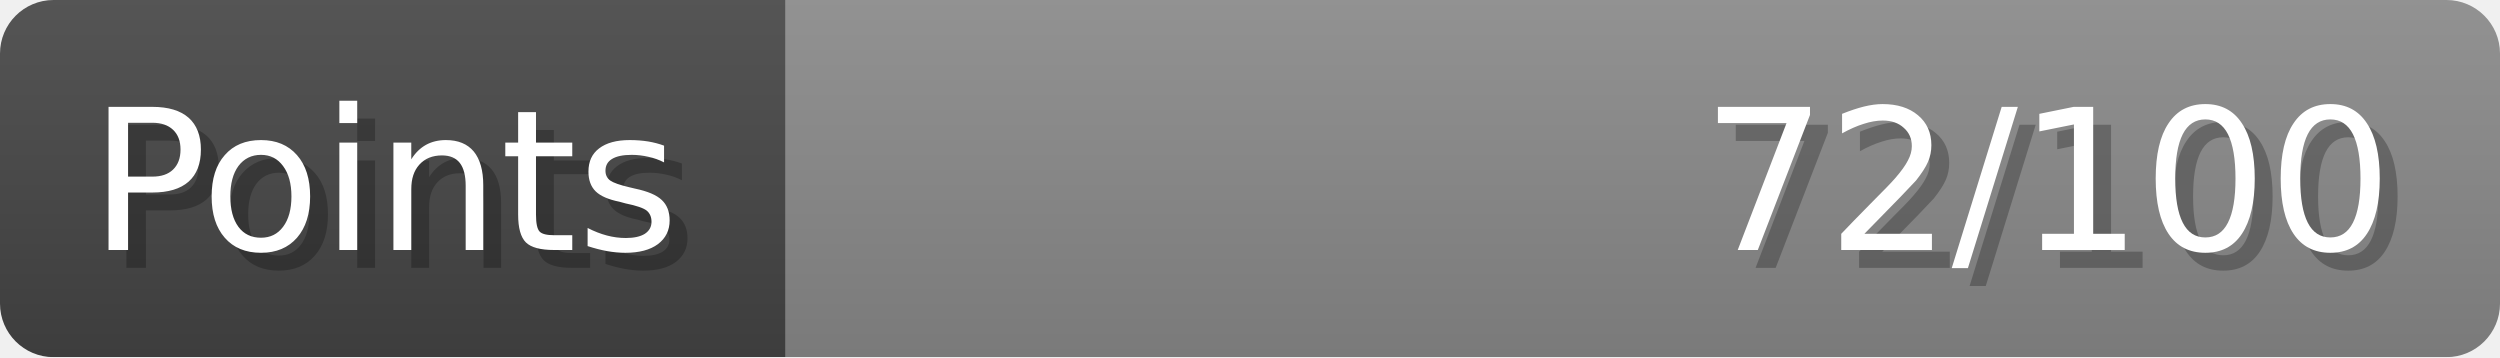
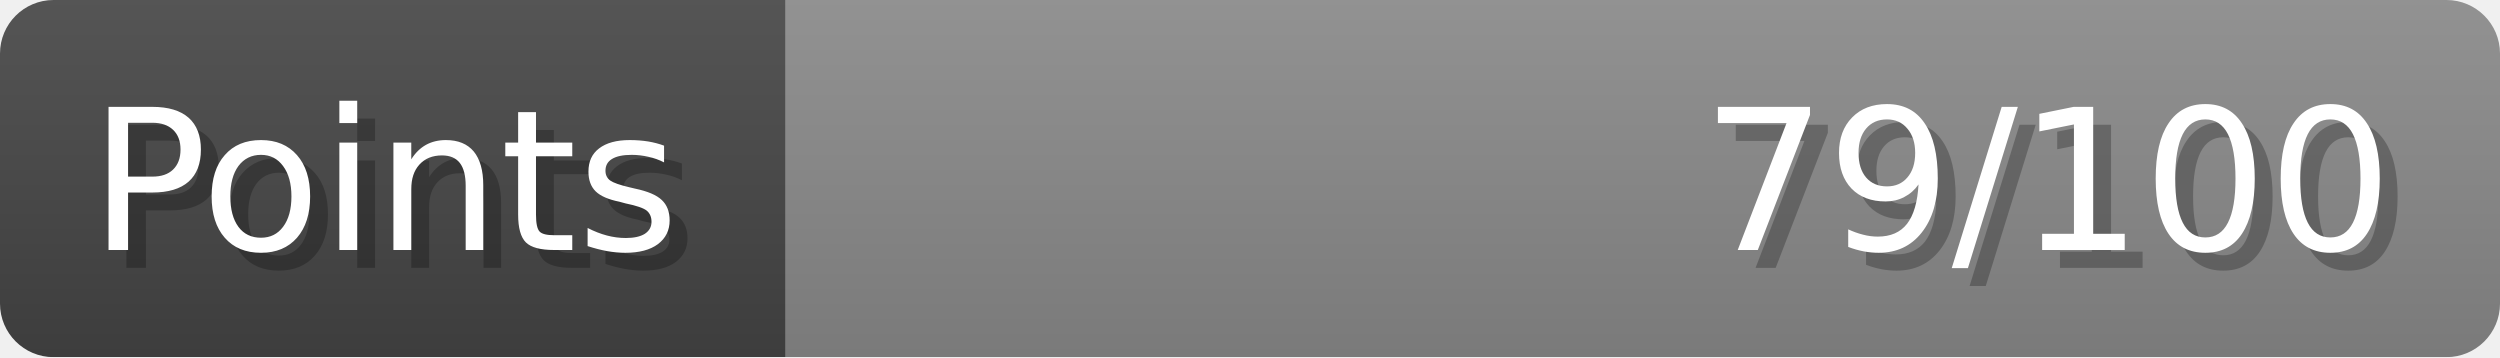
- <svg xmlns="http://www.w3.org/2000/svg" width="140px" height="20px" role="img" aria-label="Points: 72/100">
+ <svg xmlns="http://www.w3.org/2000/svg" width="140px" height="20px" role="img" aria-label="Points: 79/100">
  <linearGradient id="a" x2="0" y2="100%">
    <stop offset="0" stop-opacity=".1" stop-color="#EEE" />
    <stop offset="1" stop-opacity=".1" />
  </linearGradient>
  <mask id="m">
    <rect width="100%" height="100%" rx="3" fill="#FFF" />
  </mask>
  <g mask="url(#m)">
    <rect x="0" y="0" width="44" height="20" fill="#444" />
    <svg x="44" y="0" width="96" height="20">
      <rect width="100%" height="100%" fill="#888888" />
      <rect width="0%" height="100%" fill="#33CC11" transform="">
-         <animate attributeName="width" begin="0.5s" dur="600ms" from="0%" to="72%" repeatCount="1" fill="freeze" calcMode="spline" keyTimes="0; 1" keySplines="0.3, 0.61, 0.355, 1" />
+         <animate attributeName="width" begin="0.5s" dur="600ms" from="0%" to="79%" repeatCount="1" fill="freeze" calcMode="spline" keyTimes="0; 1" keySplines="0.3, 0.61, 0.355, 1" />
      </rect>
    </svg>
    <rect width="140" height="20" fill="url(#a)" />
  </g>
  <g aria-hidden="true" font-size="11" font-family="Verdana, DejaVu Sans, sans-serif" fill="#FFFFFF">
    <text x="6" y="15" fill="#000" opacity="0.25">Points</text>
    <text x="5" y="14">Points</text>
-     <text x="135" y="15" fill="#000" opacity="0.25" text-anchor="end">72/100</text>
-     <text x="134" y="14" text-anchor="end">72/100</text>
+     <text x="135" y="15" fill="#000" opacity="0.25" text-anchor="end">79/100</text>
+     <text x="134" y="14" text-anchor="end">79/100</text>
  </g>
</svg>
